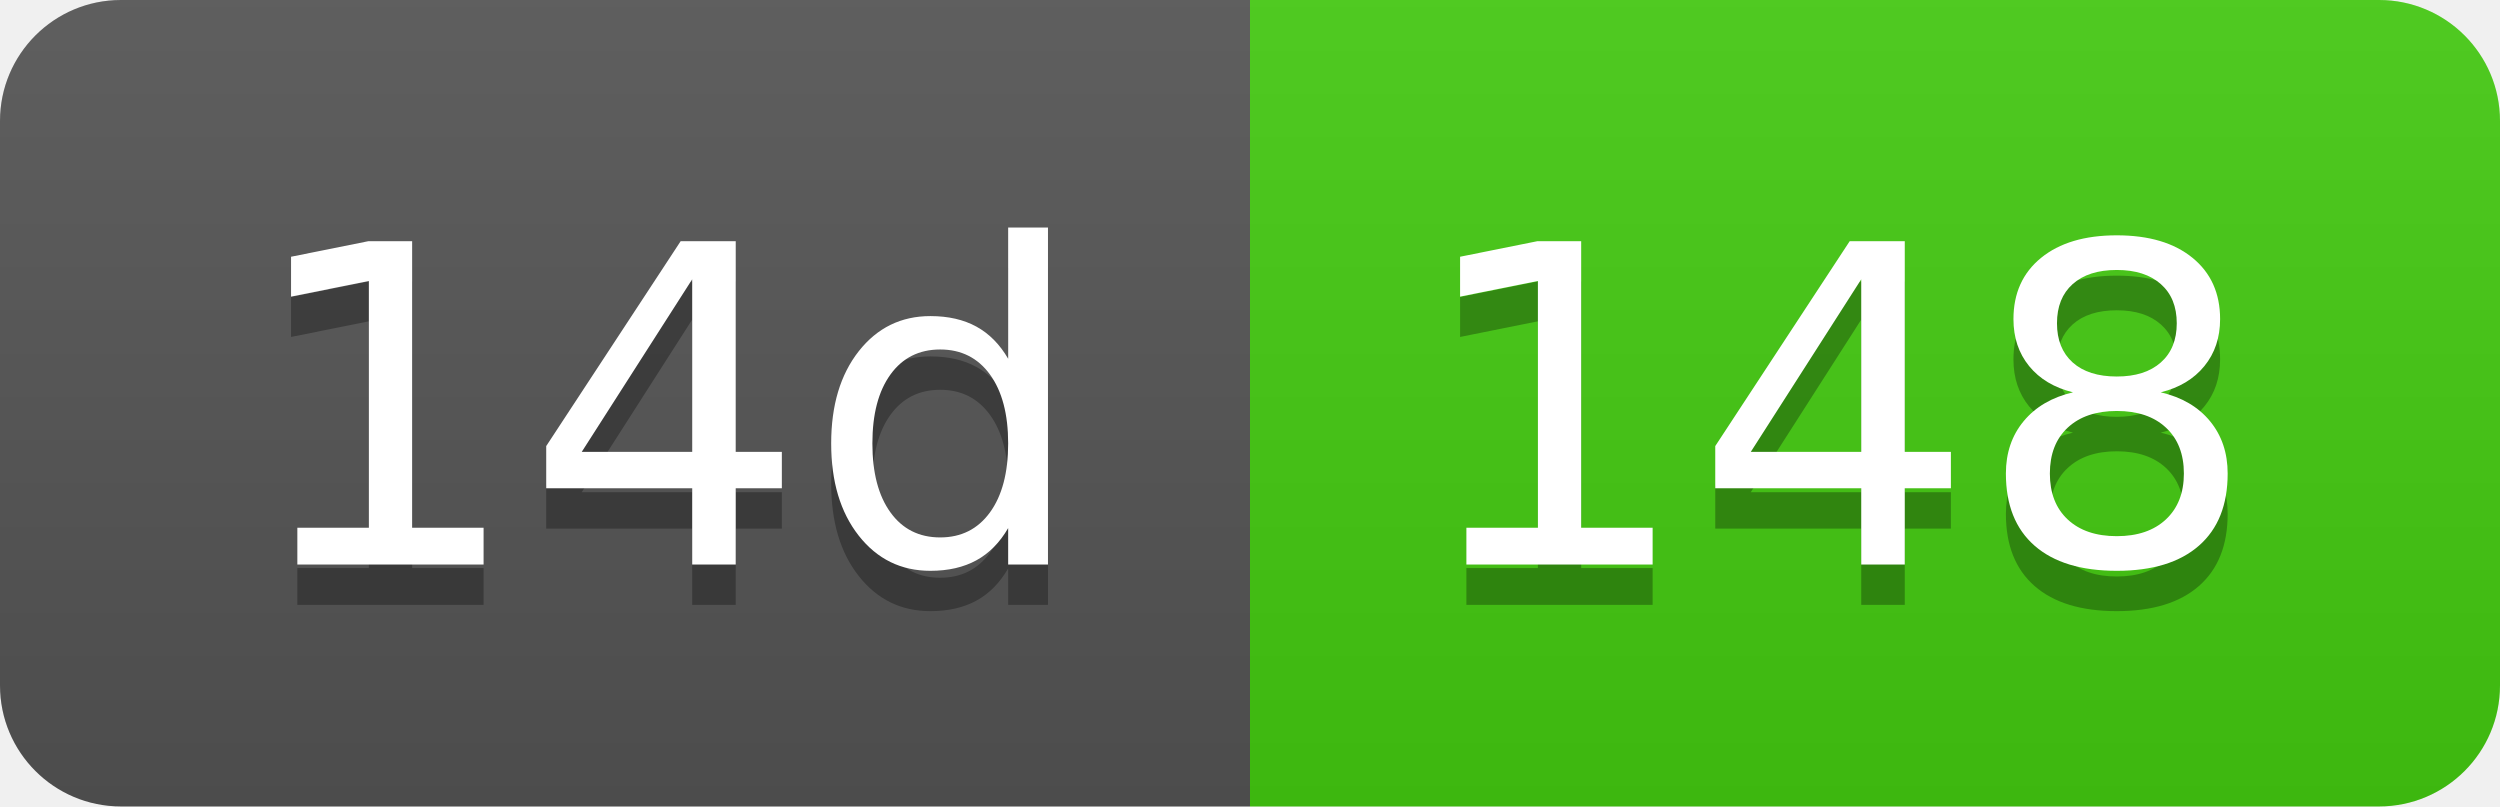
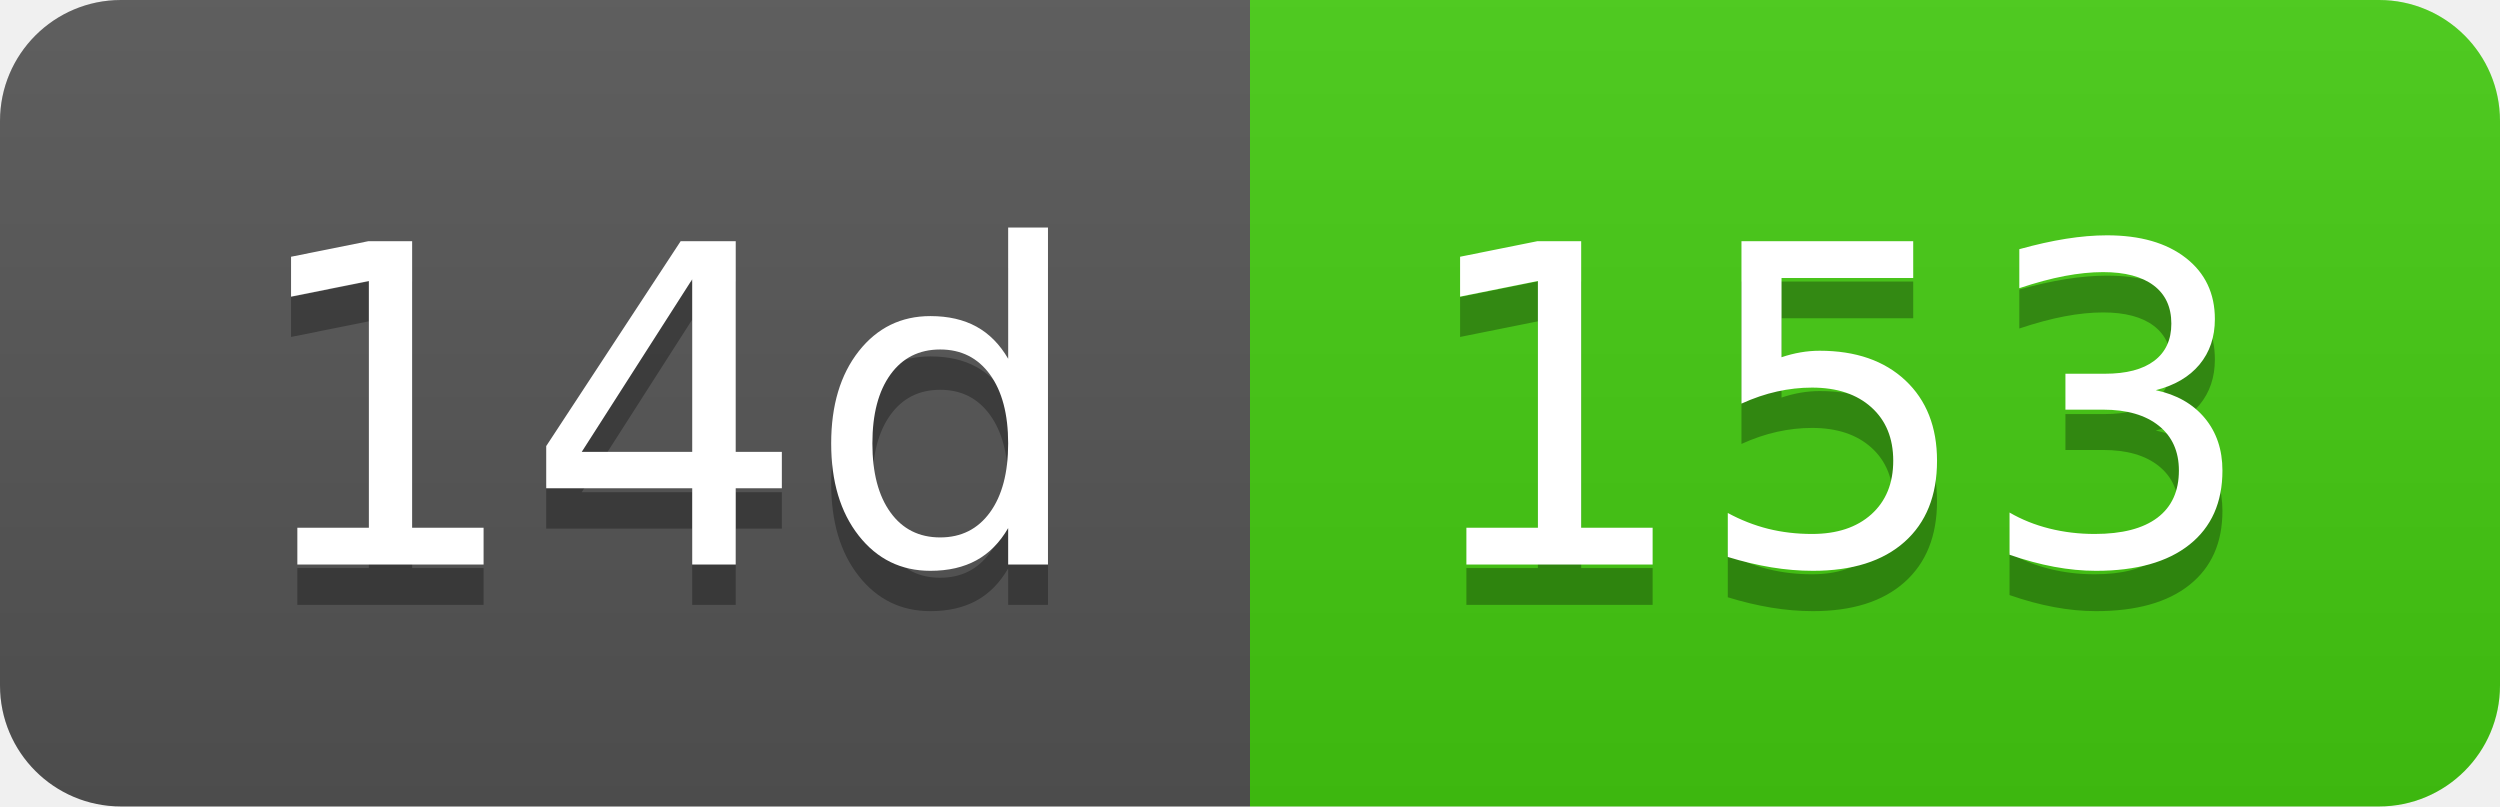
- <svg xmlns="http://www.w3.org/2000/svg" width="62" height="20" role="img" aria-label="14d: 148">
+ <svg xmlns="http://www.w3.org/2000/svg" width="62" height="20" role="img" aria-label="14d: 153">
  <linearGradient id="s" x2="0" y2="100%">
    <stop offset="0" stop-color="#bbb" stop-opacity=".1" />
    <stop offset="1" stop-opacity=".1" />
  </linearGradient>
  <clipPath id="r">
    <rect width="62" height="20" rx="3" fill="#fff" />
  </clipPath>
  <g clip-path="url(#r)">
    <rect width="31" height="20" fill="#555" />
    <rect x="31" width="31" height="20" fill="#4c1" />
    <rect width="62" height="20" fill="url(#s)" />
  </g>
  <g fill="#fff" text-anchor="middle" font-family="Verdana,Geneva,DejaVu Sans,sans-serif" text-rendering="geometricPrecision" font-size="110">
    <text aria-hidden="true" x="165" y="150" fill="#010101" fill-opacity=".3" transform="scale(.1)" textLength="210">14d</text>
    <text x="165" y="140" transform="scale(.1)" fill="#fff" textLength="210">14d</text>
-     <text aria-hidden="true" x="455" y="150" fill="#010101" fill-opacity=".3" transform="scale(.1)" textLength="210">148</text>
-     <text x="455" y="140" transform="scale(.1)" fill="#fff" textLength="210">148</text>
+     <text aria-hidden="true" x="455" y="150" fill="#010101" fill-opacity=".3" transform="scale(.1)" textLength="210">153</text>
+     <text x="455" y="140" transform="scale(.1)" fill="#fff" textLength="210">153</text>
  </g>
</svg>
